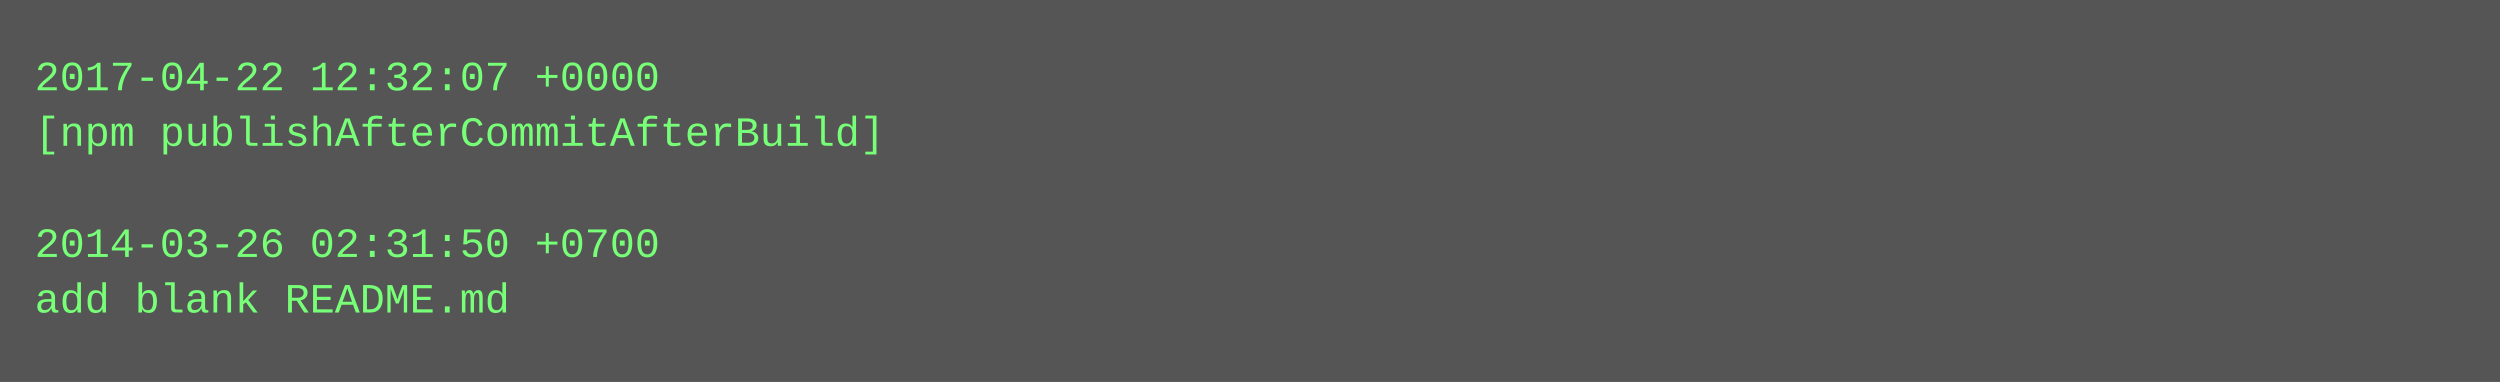
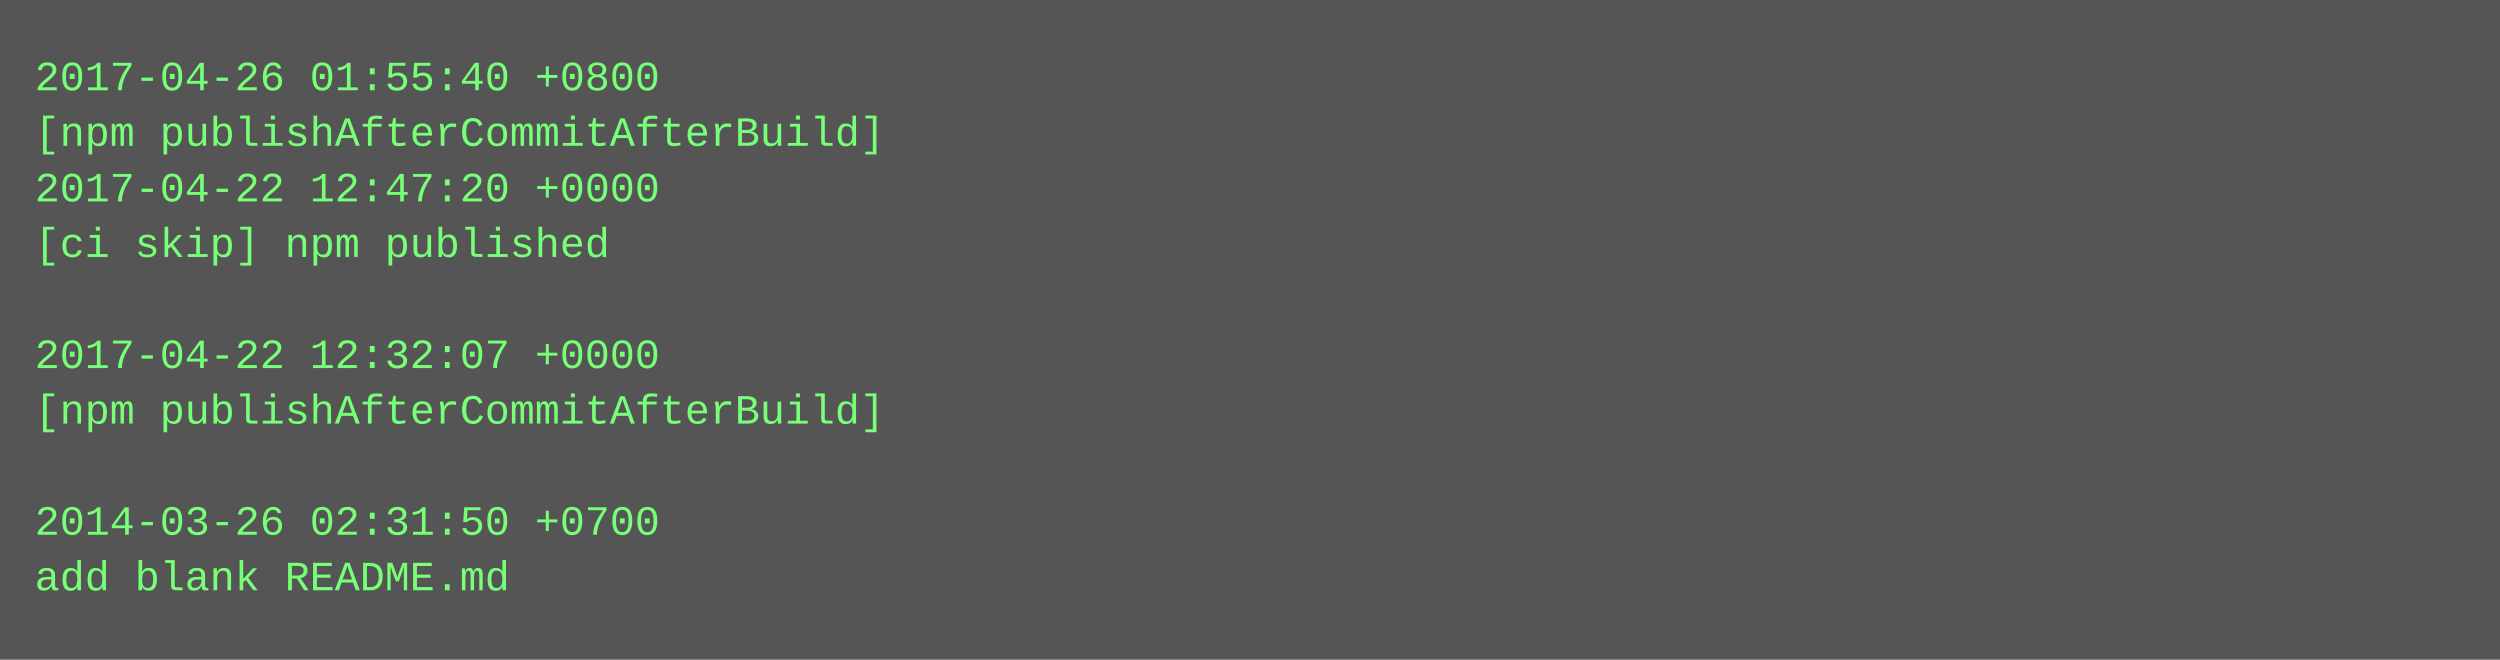
- <svg xmlns="http://www.w3.org/2000/svg" height="110" width="720">
-   <rect height="110" fill="#555" width="720" />
+ <svg xmlns="http://www.w3.org/2000/svg" height="190" width="720">
+   <rect height="190" fill="#555" width="720" />
  <text fill="#7f7" font-family="Courier New" font-size="12" xml:space="preserve">
-     <tspan x="10" y="26">2017-04-22 12:32:07 +0000</tspan>
+     <tspan x="10" y="26">2017-04-26 01:55:40 +0800</tspan>
    <tspan x="10" y="42">[npm publishAfterCommitAfterBuild]</tspan>
-     <tspan x="10" y="58" />
-     <tspan x="10" y="74">2014-03-26 02:31:50 +0700</tspan>
-     <tspan x="10" y="90">add blank README.md</tspan>
+     <tspan x="10" y="58">2017-04-22 12:47:20 +0000</tspan>
+     <tspan x="10" y="74">[ci skip] npm published</tspan>
+     <tspan x="10" y="90" />
+     <tspan x="10" y="106">2017-04-22 12:32:07 +0000</tspan>
+     <tspan x="10" y="122">[npm publishAfterCommitAfterBuild]</tspan>
+     <tspan x="10" y="138" />
+     <tspan x="10" y="154">2014-03-26 02:31:50 +0700</tspan>
+     <tspan x="10" y="170">add blank README.md</tspan>
  </text>
</svg>
